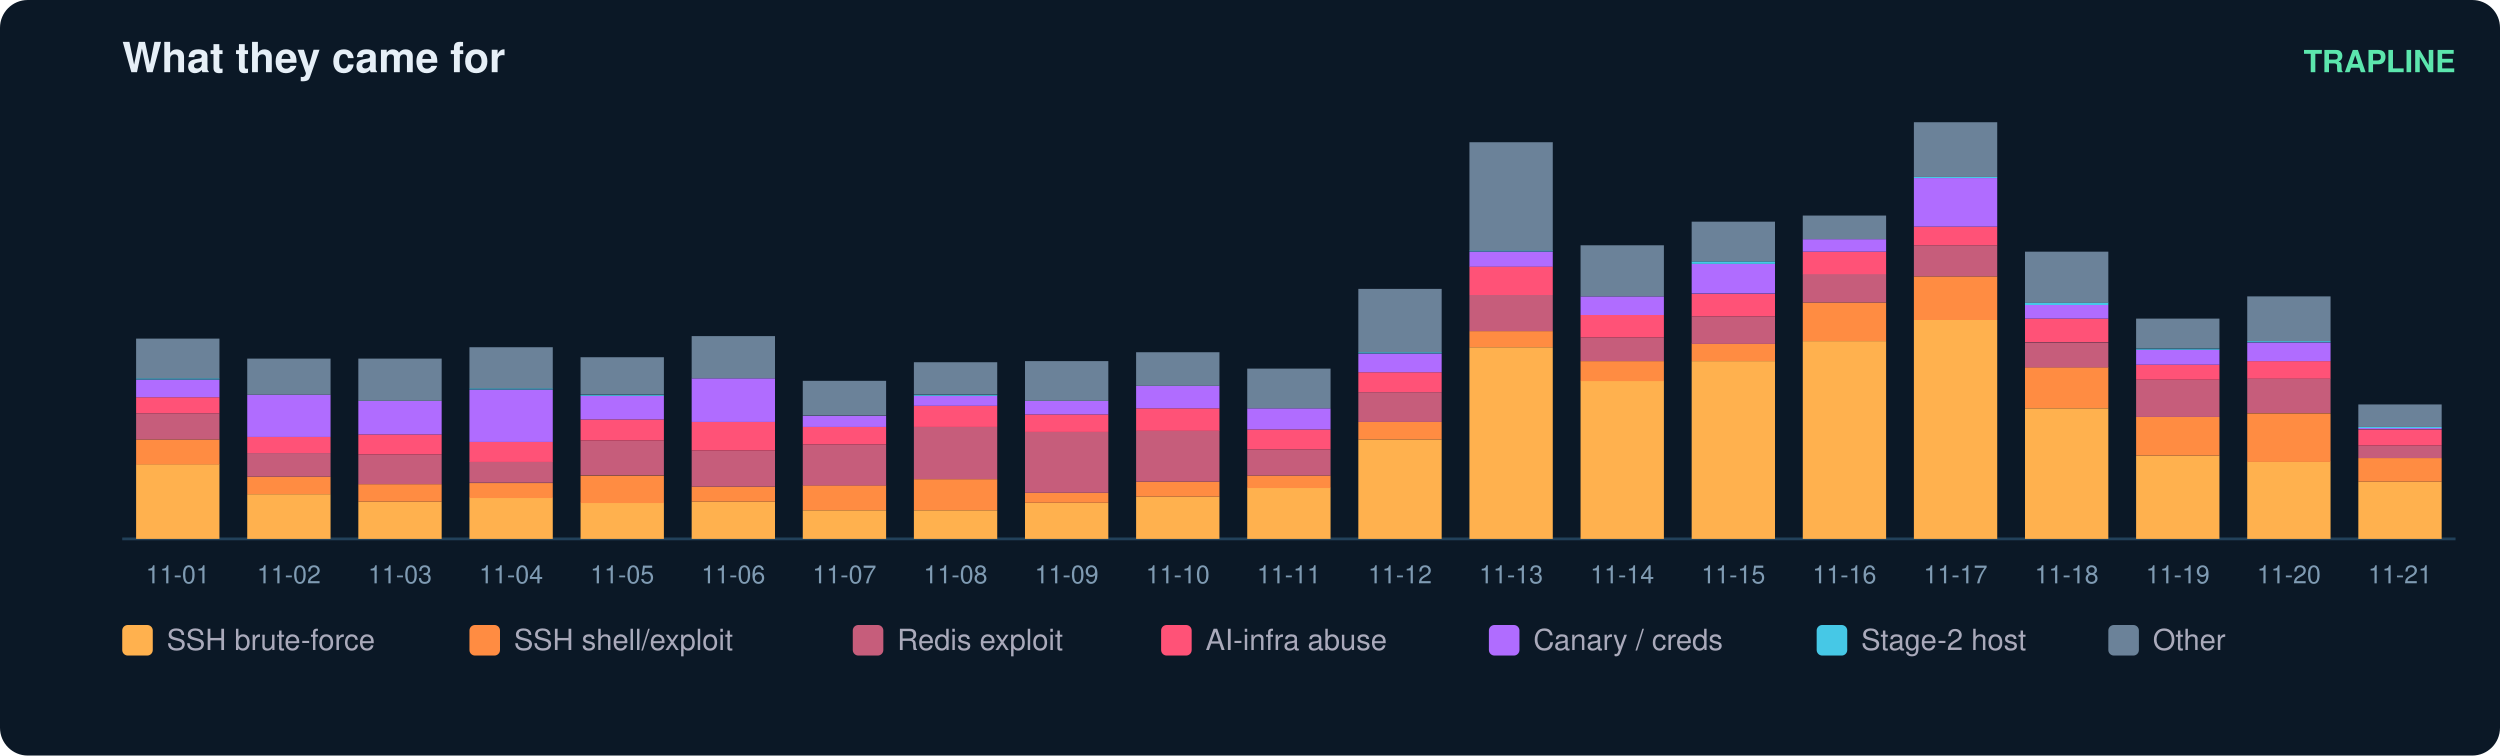
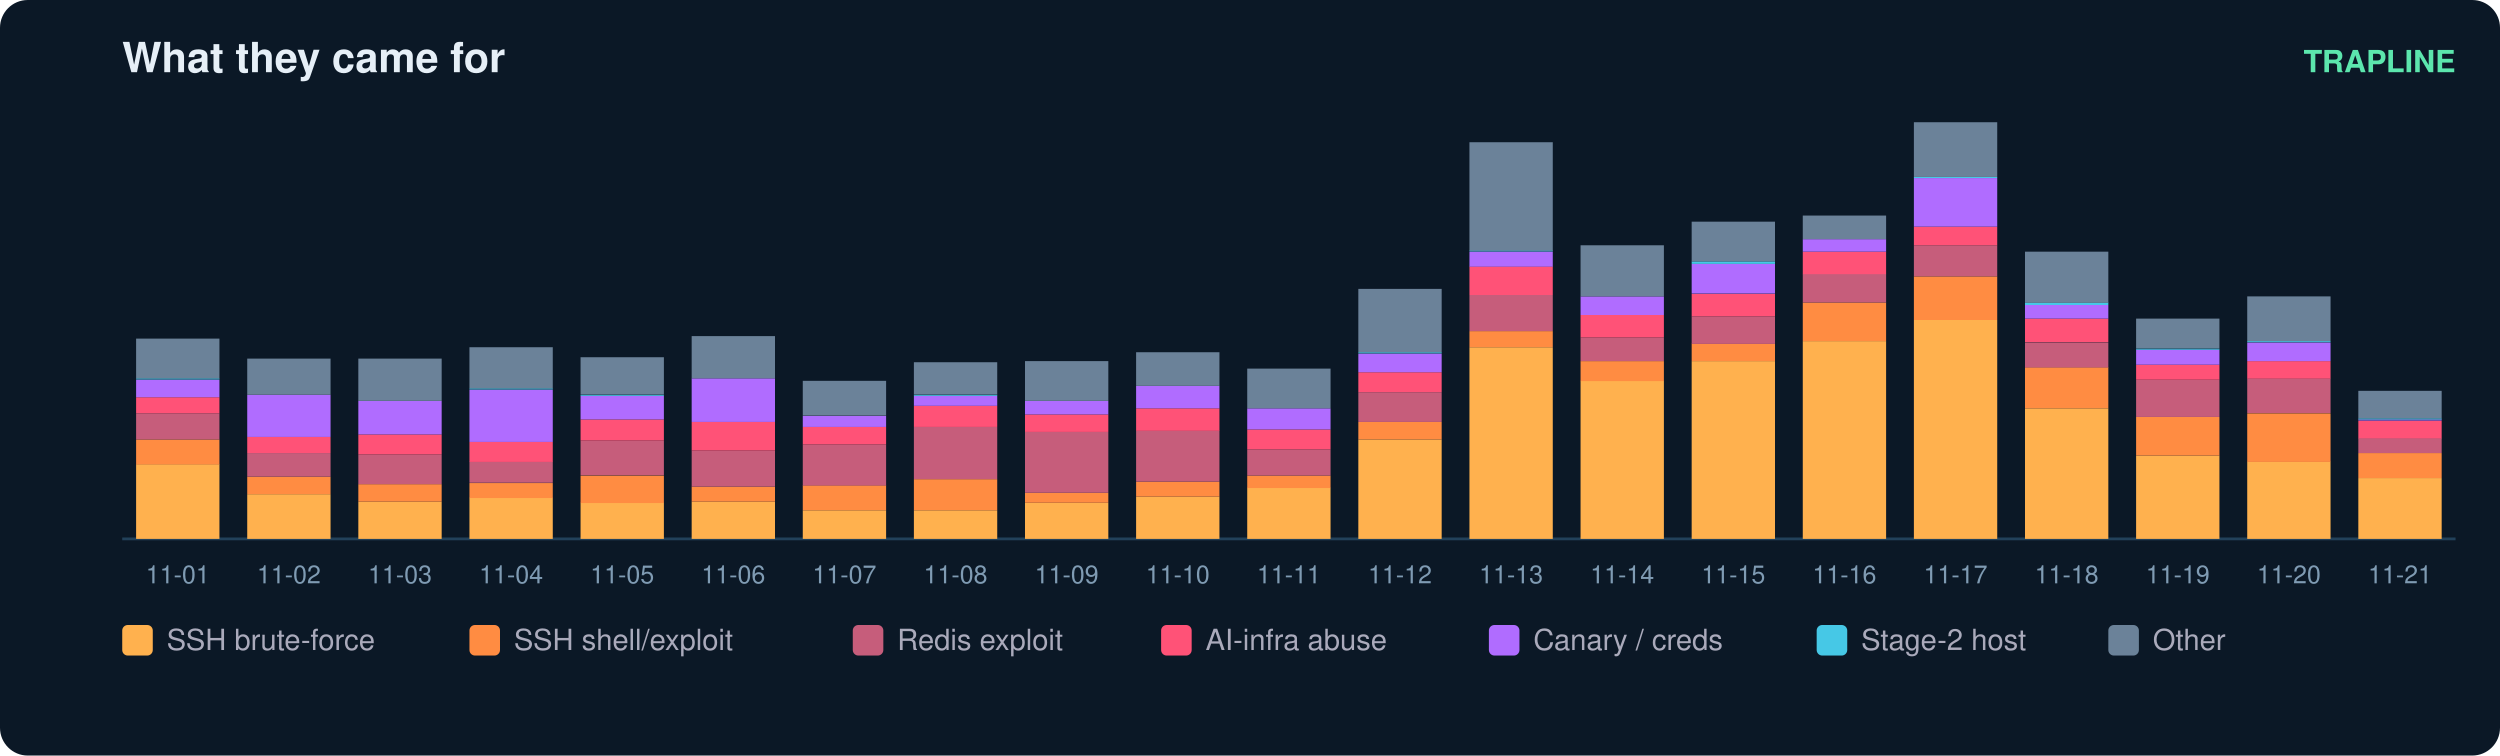
<svg xmlns="http://www.w3.org/2000/svg" width="900" height="272" viewBox="0 0 900 272" font-family="ui-sans-serif,Segoe UI,Helvetica,Arial">
  <rect width="900" height="272" rx="10" fill="#0b1826" />
  <text x="44" y="26" fill="#e6eff7" font-size="15" font-weight="700">What they came for</text>
  <text x="884" y="26" fill="#5ce6ad" font-size="11" text-anchor="end" font-weight="600">TRAPLINE</text>
  <line x1="44" y1="194" x2="884" y2="194" stroke="#22415a" />
  <rect x="49" y="167.1" width="30" height="26.9" fill="#ffb14e" />
  <rect x="49" y="158.2" width="30" height="9.0" fill="#ff8c42" />
  <rect x="49" y="148.8" width="30" height="9.4" fill="#c65d7b" />
  <rect x="49" y="143.0" width="30" height="5.8" fill="#ff5277" />
  <rect x="49" y="136.7" width="30" height="6.3" fill="#b06cff" />
  <rect x="49" y="136.2" width="30" height="0.4" fill="#46c8e6" />
  <rect x="49" y="121.9" width="30" height="14.3" fill="#6b8299" />
  <text x="64.0" y="210.0" fill="#7f9bb3" font-size="9" text-anchor="middle">11-01</text>
  <rect x="89" y="177.9" width="30" height="16.1" fill="#ffb14e" />
  <rect x="89" y="171.6" width="30" height="6.3" fill="#ff8c42" />
  <rect x="89" y="163.1" width="30" height="8.5" fill="#c65d7b" />
  <rect x="89" y="157.3" width="30" height="5.8" fill="#ff5277" />
  <rect x="89" y="142.1" width="30" height="15.2" fill="#b06cff" />
  <rect x="89" y="129.1" width="30" height="13.0" fill="#6b8299" />
  <text x="104.0" y="210.0" fill="#7f9bb3" font-size="9" text-anchor="middle">11-02</text>
  <rect x="129" y="180.6" width="30" height="13.4" fill="#ffb14e" />
  <rect x="129" y="174.3" width="30" height="6.3" fill="#ff8c42" />
  <rect x="129" y="163.6" width="30" height="10.7" fill="#c65d7b" />
  <rect x="129" y="156.4" width="30" height="7.2" fill="#ff5277" />
  <rect x="129" y="144.3" width="30" height="12.1" fill="#b06cff" />
  <rect x="129" y="129.1" width="30" height="15.2" fill="#6b8299" />
  <text x="144.0" y="210.0" fill="#7f9bb3" font-size="9" text-anchor="middle">11-03</text>
  <rect x="169" y="179.2" width="30" height="14.8" fill="#ffb14e" />
  <rect x="169" y="173.9" width="30" height="5.4" fill="#ff8c42" />
  <rect x="169" y="166.2" width="30" height="7.6" fill="#c65d7b" />
  <rect x="169" y="159.1" width="30" height="7.2" fill="#ff5277" />
  <rect x="169" y="140.3" width="30" height="18.8" fill="#b06cff" />
  <rect x="169" y="139.8" width="30" height="0.4" fill="#46c8e6" />
  <rect x="169" y="125.0" width="30" height="14.8" fill="#6b8299" />
  <text x="184.0" y="210.0" fill="#7f9bb3" font-size="9" text-anchor="middle">11-04</text>
  <rect x="209" y="181.0" width="30" height="13.0" fill="#ffb14e" />
  <rect x="209" y="171.2" width="30" height="9.9" fill="#ff8c42" />
  <rect x="209" y="158.6" width="30" height="12.5" fill="#c65d7b" />
  <rect x="209" y="151.0" width="30" height="7.6" fill="#ff5277" />
  <rect x="209" y="142.5" width="30" height="8.5" fill="#b06cff" />
  <rect x="209" y="142.1" width="30" height="0.4" fill="#46c8e6" />
  <rect x="209" y="128.6" width="30" height="13.4" fill="#6b8299" />
  <text x="224.0" y="210.0" fill="#7f9bb3" font-size="9" text-anchor="middle">11-05</text>
  <rect x="249" y="180.6" width="30" height="13.4" fill="#ffb14e" />
  <rect x="249" y="175.2" width="30" height="5.4" fill="#ff8c42" />
  <rect x="249" y="162.2" width="30" height="13.0" fill="#c65d7b" />
  <rect x="249" y="151.9" width="30" height="10.3" fill="#ff5277" />
  <rect x="249" y="136.2" width="30" height="15.7" fill="#b06cff" />
  <rect x="249" y="121.0" width="30" height="15.2" fill="#6b8299" />
  <text x="264.0" y="210.0" fill="#7f9bb3" font-size="9" text-anchor="middle">11-06</text>
  <rect x="289" y="183.7" width="30" height="10.3" fill="#ffb14e" />
  <rect x="289" y="174.7" width="30" height="9.0" fill="#ff8c42" />
  <rect x="289" y="160.0" width="30" height="14.8" fill="#c65d7b" />
  <rect x="289" y="153.7" width="30" height="6.3" fill="#ff5277" />
  <rect x="289" y="149.7" width="30" height="4.0" fill="#b06cff" />
  <rect x="289" y="137.1" width="30" height="12.5" fill="#6b8299" />
  <text x="304.0" y="210.0" fill="#7f9bb3" font-size="9" text-anchor="middle">11-07</text>
  <rect x="329" y="183.7" width="30" height="10.3" fill="#ffb14e" />
  <rect x="329" y="172.5" width="30" height="11.2" fill="#ff8c42" />
  <rect x="329" y="153.7" width="30" height="18.8" fill="#c65d7b" />
  <rect x="329" y="146.1" width="30" height="7.6" fill="#ff5277" />
  <rect x="329" y="142.5" width="30" height="3.6" fill="#b06cff" />
  <rect x="329" y="142.1" width="30" height="0.4" fill="#46c8e6" />
  <rect x="329" y="130.4" width="30" height="11.6" fill="#6b8299" />
  <text x="344.0" y="210.0" fill="#7f9bb3" font-size="9" text-anchor="middle">11-08</text>
  <rect x="369" y="181.0" width="30" height="13.0" fill="#ffb14e" />
  <rect x="369" y="177.4" width="30" height="3.6" fill="#ff8c42" />
  <rect x="369" y="155.5" width="30" height="21.9" fill="#c65d7b" />
  <rect x="369" y="149.2" width="30" height="6.3" fill="#ff5277" />
  <rect x="369" y="144.3" width="30" height="4.9" fill="#b06cff" />
  <rect x="369" y="130.0" width="30" height="14.3" fill="#6b8299" />
  <text x="384.0" y="210.0" fill="#7f9bb3" font-size="9" text-anchor="middle">11-09</text>
  <rect x="409" y="178.8" width="30" height="15.2" fill="#ffb14e" />
  <rect x="409" y="173.4" width="30" height="5.4" fill="#ff8c42" />
  <rect x="409" y="155.0" width="30" height="18.4" fill="#c65d7b" />
  <rect x="409" y="147.0" width="30" height="8.1" fill="#ff5277" />
  <rect x="409" y="138.9" width="30" height="8.1" fill="#b06cff" />
  <rect x="409" y="126.8" width="30" height="12.1" fill="#6b8299" />
  <text x="424.0" y="210.0" fill="#7f9bb3" font-size="9" text-anchor="middle">11-10</text>
  <rect x="449" y="175.6" width="30" height="18.4" fill="#ffb14e" />
  <rect x="449" y="171.2" width="30" height="4.5" fill="#ff8c42" />
  <rect x="449" y="161.8" width="30" height="9.4" fill="#c65d7b" />
  <rect x="449" y="154.6" width="30" height="7.2" fill="#ff5277" />
  <rect x="449" y="147.0" width="30" height="7.6" fill="#b06cff" />
  <rect x="449" y="132.7" width="30" height="14.3" fill="#6b8299" />
  <text x="464.0" y="210.0" fill="#7f9bb3" font-size="9" text-anchor="middle">11-11</text>
  <rect x="489" y="158.2" width="30" height="35.8" fill="#ffb14e" />
  <rect x="489" y="151.9" width="30" height="6.3" fill="#ff8c42" />
  <rect x="489" y="141.2" width="30" height="10.7" fill="#c65d7b" />
  <rect x="489" y="134.0" width="30" height="7.2" fill="#ff5277" />
  <rect x="489" y="127.3" width="30" height="6.7" fill="#b06cff" />
  <rect x="489" y="126.8" width="30" height="0.4" fill="#46c8e6" />
  <rect x="489" y="104.0" width="30" height="22.8" fill="#6b8299" />
  <text x="504.0" y="210.0" fill="#7f9bb3" font-size="9" text-anchor="middle">11-12</text>
  <rect x="529" y="125.0" width="30" height="69.0" fill="#ffb14e" />
  <rect x="529" y="119.2" width="30" height="5.8" fill="#ff8c42" />
  <rect x="529" y="106.2" width="30" height="13.0" fill="#c65d7b" />
  <rect x="529" y="95.9" width="30" height="10.3" fill="#ff5277" />
  <rect x="529" y="90.6" width="30" height="5.4" fill="#b06cff" />
  <rect x="529" y="90.1" width="30" height="0.4" fill="#46c8e6" />
  <rect x="529" y="51.2" width="30" height="39.0" fill="#6b8299" />
  <text x="544.0" y="210.0" fill="#7f9bb3" font-size="9" text-anchor="middle">11-13</text>
  <rect x="569" y="137.1" width="30" height="56.9" fill="#ffb14e" />
  <rect x="569" y="130.0" width="30" height="7.2" fill="#ff8c42" />
  <rect x="569" y="121.5" width="30" height="8.5" fill="#c65d7b" />
  <rect x="569" y="113.4" width="30" height="8.1" fill="#ff5277" />
  <rect x="569" y="106.7" width="30" height="6.7" fill="#b06cff" />
  <rect x="569" y="88.3" width="30" height="18.4" fill="#6b8299" />
  <text x="584.0" y="210.0" fill="#7f9bb3" font-size="9" text-anchor="middle">11-14</text>
  <rect x="609" y="130.0" width="30" height="64.0" fill="#ffb14e" />
  <rect x="609" y="123.7" width="30" height="6.3" fill="#ff8c42" />
  <rect x="609" y="113.9" width="30" height="9.9" fill="#c65d7b" />
  <rect x="609" y="105.8" width="30" height="8.1" fill="#ff5277" />
  <rect x="609" y="95.0" width="30" height="10.7" fill="#b06cff" />
  <rect x="609" y="94.1" width="30" height="0.9" fill="#46c8e6" />
  <rect x="609" y="79.8" width="30" height="14.3" fill="#6b8299" />
  <text x="624.0" y="210.0" fill="#7f9bb3" font-size="9" text-anchor="middle">11-15</text>
  <rect x="649" y="122.8" width="30" height="71.2" fill="#ffb14e" />
  <rect x="649" y="108.9" width="30" height="13.9" fill="#ff8c42" />
  <rect x="649" y="98.6" width="30" height="10.3" fill="#c65d7b" />
  <rect x="649" y="90.6" width="30" height="8.1" fill="#ff5277" />
  <rect x="649" y="86.1" width="30" height="4.5" fill="#b06cff" />
  <rect x="649" y="77.6" width="30" height="8.5" fill="#6b8299" />
  <text x="664.0" y="210.0" fill="#7f9bb3" font-size="9" text-anchor="middle">11-16</text>
  <rect x="689" y="115.2" width="30" height="78.8" fill="#ffb14e" />
  <rect x="689" y="99.5" width="30" height="15.7" fill="#ff8c42" />
  <rect x="689" y="88.3" width="30" height="11.2" fill="#c65d7b" />
  <rect x="689" y="81.6" width="30" height="6.7" fill="#ff5277" />
  <rect x="689" y="64.1" width="30" height="17.5" fill="#b06cff" />
  <rect x="689" y="63.7" width="30" height="0.4" fill="#46c8e6" />
  <rect x="689" y="44.0" width="30" height="19.7" fill="#6b8299" />
  <text x="704.0" y="210.0" fill="#7f9bb3" font-size="9" text-anchor="middle">11-17</text>
  <rect x="729" y="147.0" width="30" height="47.0" fill="#ffb14e" />
  <rect x="729" y="132.2" width="30" height="14.8" fill="#ff8c42" />
  <rect x="729" y="123.3" width="30" height="9.0" fill="#c65d7b" />
  <rect x="729" y="114.7" width="30" height="8.5" fill="#ff5277" />
  <rect x="729" y="109.8" width="30" height="4.9" fill="#b06cff" />
  <rect x="729" y="108.9" width="30" height="0.9" fill="#46c8e6" />
  <rect x="729" y="90.6" width="30" height="18.4" fill="#6b8299" />
  <text x="744.0" y="210.0" fill="#7f9bb3" font-size="9" text-anchor="middle">11-18</text>
  <rect x="769" y="164.0" width="30" height="30.0" fill="#ffb14e" />
  <rect x="769" y="150.1" width="30" height="13.9" fill="#ff8c42" />
  <rect x="769" y="136.7" width="30" height="13.4" fill="#c65d7b" />
  <rect x="769" y="131.3" width="30" height="5.4" fill="#ff5277" />
  <rect x="769" y="125.9" width="30" height="5.4" fill="#b06cff" />
  <rect x="769" y="125.5" width="30" height="0.4" fill="#46c8e6" />
  <rect x="769" y="114.7" width="30" height="10.7" fill="#6b8299" />
  <text x="784.0" y="210.0" fill="#7f9bb3" font-size="9" text-anchor="middle">11-19</text>
  <rect x="809" y="166.2" width="30" height="27.8" fill="#ffb14e" />
  <rect x="809" y="148.8" width="30" height="17.5" fill="#ff8c42" />
  <rect x="809" y="136.2" width="30" height="12.5" fill="#c65d7b" />
  <rect x="809" y="130.0" width="30" height="6.3" fill="#ff5277" />
  <rect x="809" y="123.3" width="30" height="6.7" fill="#b06cff" />
  <rect x="809" y="122.8" width="30" height="0.4" fill="#46c8e6" />
  <rect x="809" y="106.7" width="30" height="16.1" fill="#6b8299" />
  <text x="824.0" y="210.0" fill="#7f9bb3" font-size="9" text-anchor="middle">11-20</text>
-   <rect x="849" y="173.4" width="30" height="20.6" fill="#ffb14e" />
-   <rect x="849" y="164.9" width="30" height="8.5" fill="#ff8c42" />
-   <rect x="849" y="160.4" width="30" height="4.5" fill="#c65d7b" />
-   <rect x="849" y="154.6" width="30" height="5.8" fill="#ff5277" />
-   <rect x="849" y="154.1" width="30" height="0.4" fill="#b06cff" />
-   <rect x="849" y="153.7" width="30" height="0.4" fill="#46c8e6" />
-   <rect x="849" y="145.6" width="30" height="8.1" fill="#6b8299" />
+   <rect x="849" y="172.1" width="30" height="21.9" fill="#ffb14e" />
+   <rect x="849" y="163.1" width="30" height="9.0" fill="#ff8c42" />
+   <rect x="849" y="157.7" width="30" height="5.4" fill="#c65d7b" />
+   <rect x="849" y="151.5" width="30" height="6.3" fill="#ff5277" />
+   <rect x="849" y="151.0" width="30" height="0.4" fill="#b06cff" />
+   <rect x="849" y="150.6" width="30" height="0.4" fill="#46c8e6" />
+   <rect x="849" y="140.7" width="30" height="9.9" fill="#6b8299" />
  <text x="864.0" y="210.0" fill="#7f9bb3" font-size="9" text-anchor="middle">11-21</text>
  <rect x="44" y="225" width="11" height="11" rx="2" fill="#ffb14e" />
  <text x="60" y="234" fill="#aab" font-size="10.5">SSH brute-force</text>
  <rect x="169" y="225" width="11" height="11" rx="2" fill="#ff8c42" />
  <text x="185" y="234" fill="#aab" font-size="10.5">SSH shell/exploit</text>
  <rect x="307" y="225" width="11" height="11" rx="2" fill="#c65d7b" />
  <text x="323" y="234" fill="#aab" font-size="10.5">Redis exploit</text>
  <rect x="418" y="225" width="11" height="11" rx="2" fill="#ff5277" />
  <text x="434" y="234" fill="#aab" font-size="10.5">AI-infra abuse</text>
  <rect x="536" y="225" width="11" height="11" rx="2" fill="#b06cff" />
  <text x="552" y="234" fill="#aab" font-size="10.5">Canary / creds</text>
  <rect x="654" y="225" width="11" height="11" rx="2" fill="#46c8e6" />
  <text x="670" y="234" fill="#aab" font-size="10.5">Stage-2 host</text>
  <rect x="759" y="225" width="11" height="11" rx="2" fill="#6b8299" />
  <text x="775" y="234" fill="#aab" font-size="10.5">Other</text>
</svg>
